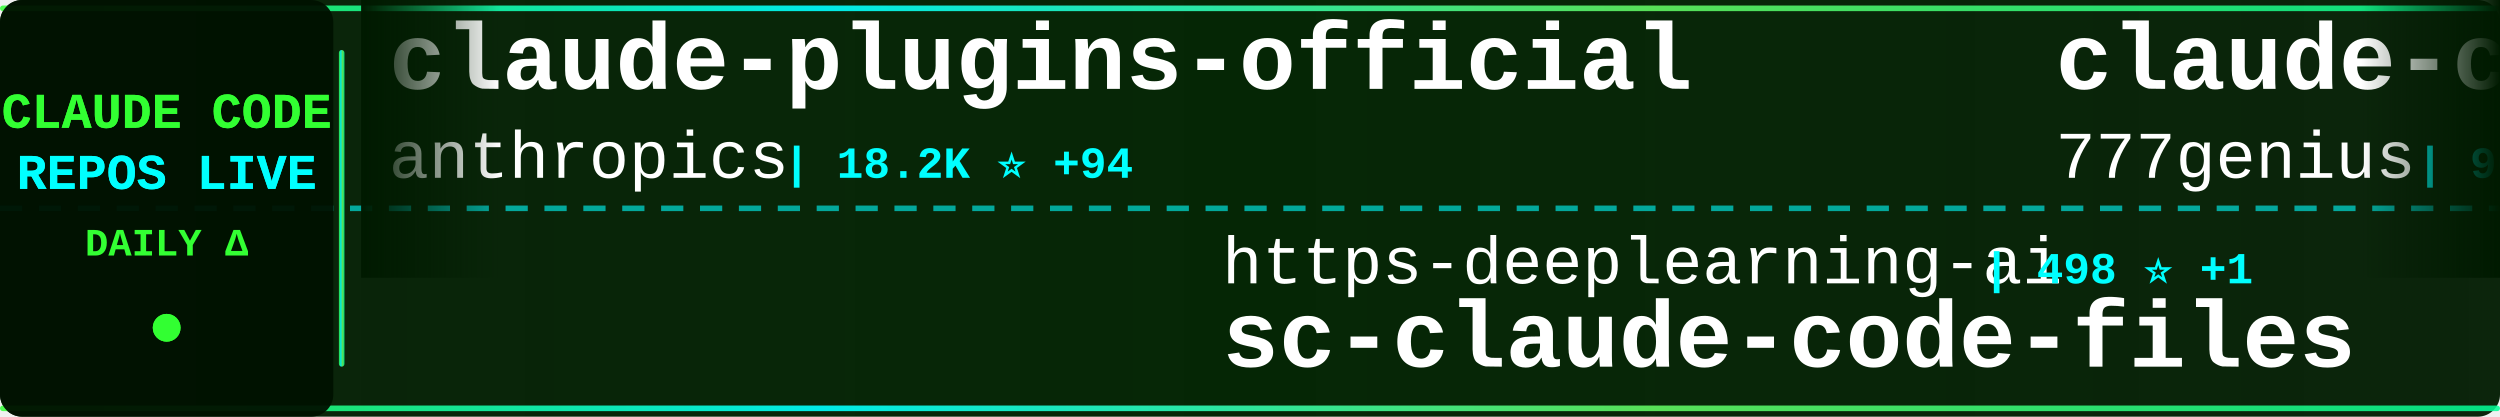
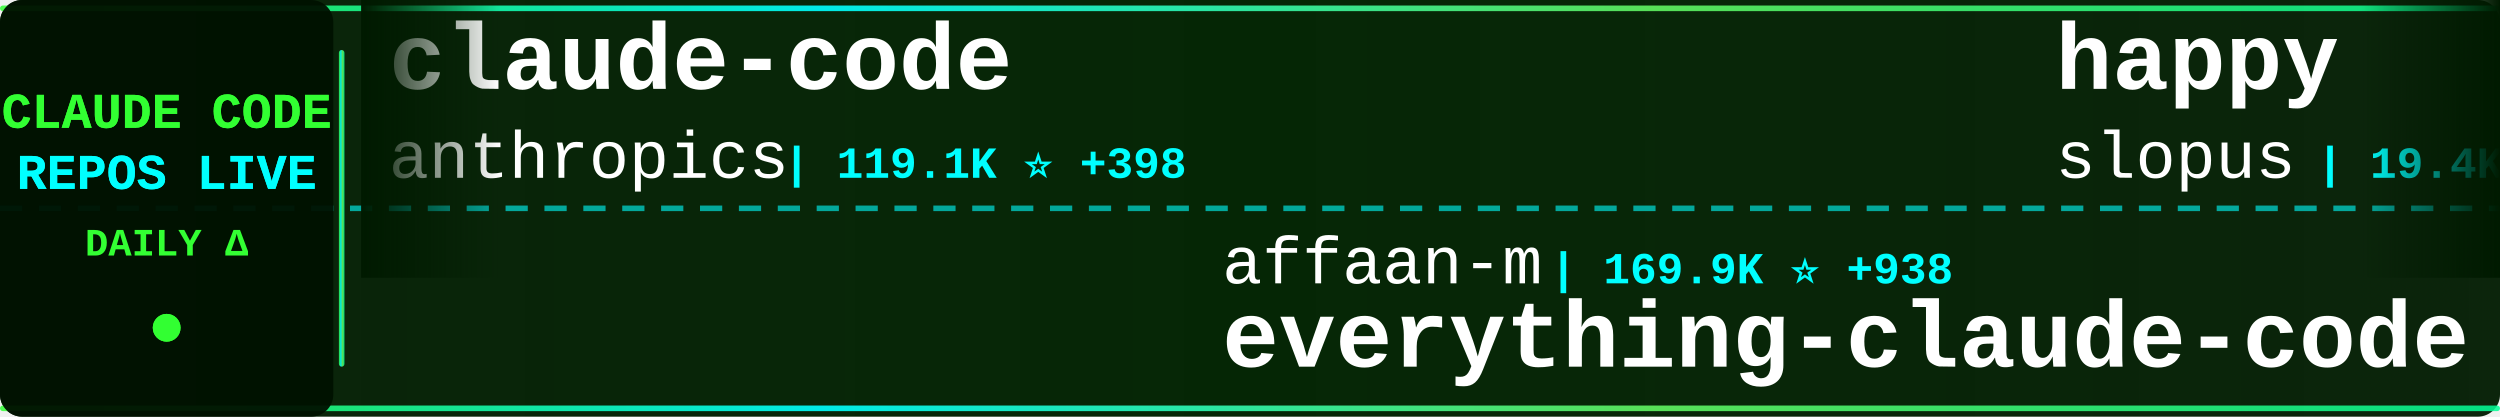
<svg xmlns="http://www.w3.org/2000/svg" width="900" height="150">
  <defs>
    <linearGradient id="tickerBg" x1="0%" y1="0%" x2="100%" y2="0%">
      <stop offset="0%" style="stop-color:#001a00;stop-opacity:0.95" />
      <stop offset="50%" style="stop-color:#002200;stop-opacity:0.98" />
      <stop offset="100%" style="stop-color:#001a00;stop-opacity:0.95" />
    </linearGradient>
    <linearGradient id="borderGrad" x1="0%" y1="0%" x2="100%" y2="0%">
      <stop offset="0%" style="stop-color:#33ff33;stop-opacity:0.85">
        <animate attributeName="stop-opacity" values="0.85;1;0.85" dur="2s" repeatCount="indefinite" />
      </stop>
      <stop offset="33%" style="stop-color:#00ffff;stop-opacity:0.9">
        <animate attributeName="stop-opacity" values="0.9;1;0.9" dur="2.2s" repeatCount="indefinite" />
      </stop>
      <stop offset="66%" style="stop-color:#66ff66;stop-opacity:0.85">
        <animate attributeName="stop-opacity" values="0.85;1;0.85" dur="1.8s" repeatCount="indefinite" />
      </stop>
      <stop offset="100%" style="stop-color:#00ff99;stop-opacity:0.85">
        <animate attributeName="stop-opacity" values="0.85;1;0.85" dur="2s" repeatCount="indefinite" />
      </stop>
    </linearGradient>
    <filter id="textGlow">
      <feGaussianBlur stdDeviation="0.1" result="coloredBlur" />
      <feMerge>
        <feMergeNode in="coloredBlur" />
        <feMergeNode in="SourceGraphic" />
      </feMerge>
    </filter>
    <filter id="metricGlow">
      <feGaussianBlur stdDeviation="0.2" result="coloredBlur" />
      <feMerge>
        <feMergeNode in="coloredBlur" />
        <feMergeNode in="SourceGraphic" />
      </feMerge>
    </filter>
    <linearGradient id="leftFade" x1="0%" y1="0%" x2="100%" y2="0%">
      <stop offset="0%" style="stop-color:#001a00;stop-opacity:1" />
      <stop offset="100%" style="stop-color:#001a00;stop-opacity:0" />
    </linearGradient>
    <linearGradient id="rightFade" x1="0%" y1="0%" x2="100%" y2="0%">
      <stop offset="0%" style="stop-color:#001a00;stop-opacity:0" />
      <stop offset="100%" style="stop-color:#001a00;stop-opacity:1" />
    </linearGradient>
  </defs>
  <rect width="900" height="150" fill="url(#tickerBg)" rx="8" />
  <rect x="0" y="2" width="900" height="2" fill="url(#borderGrad)" rx="1" />
  <rect x="0" y="146" width="900" height="2" fill="url(#borderGrad)" rx="1" />
  <line x1="0" y1="75" x2="900" y2="75" stroke="#00ffff" stroke-width="2" stroke-dasharray="8 6" opacity="0.6" />
  <rect x="0" y="0" width="120" height="150" fill="#001100" opacity="0.95" rx="8" />
  <text x="60" y="46" font-family="'Courier New', monospace" font-size="18" font-weight="bold" fill="#33ff33" text-anchor="middle" filter="url(#textGlow)">
    CLAUDE CODE
  </text>
  <text x="60" y="68" font-family="'Courier New', monospace" font-size="18" font-weight="bold" fill="#00ffff" text-anchor="middle" filter="url(#textGlow)">
    REPOS LIVE
  </text>
  <text x="60" y="92" font-family="'Courier New', monospace" font-size="14" font-weight="bold" fill="#33ff33" text-anchor="middle">
    DAILY Δ
  </text>
  <circle cx="60" cy="118" r="5" fill="#33ff33" filter="url(#metricGlow)">
    <animate attributeName="r" values="4;6;4" dur="1.5s" repeatCount="indefinite" />
    <animate attributeName="opacity" values="0.6;1;0.6" dur="1.5s" repeatCount="indefinite" />
  </circle>
  <rect x="122" y="18" width="2" height="114" fill="url(#borderGrad)" rx="1" />
  <clipPath id="tickerClip">
    <rect x="130" y="0" width="770" height="150" />
  </clipPath>
  <g clip-path="url(#tickerClip)">
    <g id="tickerItems">
      <animateTransform attributeName="transform" attributeType="XML" type="translate" from="0 0" to="-3000 0" dur="54s" repeatCount="indefinite" />
      <g transform="translate(0, 0)">
-         <text x="140" y="32" font-family="'Courier New', monospace" font-size="34" font-weight="bold" fill="#ffffff">claude-plugins-official</text>
+         <text x="140" y="32" font-family="'Courier New', monospace" font-size="34" font-weight="bold" fill="#ffffff">claude-code</text>
        <text x="140" y="64" font-family="'Courier New', monospace" font-size="24" font-weight="normal" fill="#ffffff" opacity="1.0">anthropics</text>
-         <text x="282" y="64" font-family="'Courier New', monospace" font-size="16" font-weight="bold" fill="#00ffff"> | 18.2K ⭐ +94</text>
+         <text x="282" y="64" font-family="'Courier New', monospace" font-size="16" font-weight="bold" fill="#00ffff"> | 119.1K ⭐ +398</text>
      </g>
      <g transform="translate(300, 0)">
-         <text x="140" y="102" font-family="'Courier New', monospace" font-size="24" font-weight="normal" fill="#ffffff" opacity="1.0">https-deeplearning-ai</text>
-         <text x="414" y="102" font-family="'Courier New', monospace" font-size="16" font-weight="bold" fill="#00ffff"> | 498 ⭐ +1</text>
-         <text x="140" y="132" font-family="'Courier New', monospace" font-size="34" font-weight="bold" fill="#ffffff">sc-claude-code-files</text>
+         <text x="140" y="102" font-family="'Courier New', monospace" font-size="24" font-weight="normal" fill="#ffffff" opacity="1.0">affaan-m</text>
+         <text x="258" y="102" font-family="'Courier New', monospace" font-size="16" font-weight="bold" fill="#00ffff"> | 169.9K ⭐ +938</text>
+         <text x="140" y="132" font-family="'Courier New', monospace" font-size="34" font-weight="bold" fill="#ffffff">everything-claude-code</text>
      </g>
      <g transform="translate(600, 0)">
-         <text x="140" y="32" font-family="'Courier New', monospace" font-size="34" font-weight="bold" fill="#ffffff">claude-code-source-code</text>
-         <text x="140" y="64" font-family="'Courier New', monospace" font-size="24" font-weight="normal" fill="#ffffff" opacity="1.0">777genius</text>
-         <text x="270" y="64" font-family="'Courier New', monospace" font-size="16" font-weight="bold" fill="#00ffff"> | 901 ⭐</text>
+         <text x="140" y="32" font-family="'Courier New', monospace" font-size="34" font-weight="bold" fill="#ffffff">happy</text>
+         <text x="140" y="64" font-family="'Courier New', monospace" font-size="24" font-weight="normal" fill="#ffffff" opacity="1.0">slopus</text>
+         <text x="234" y="64" font-family="'Courier New', monospace" font-size="16" font-weight="bold" fill="#00ffff"> | 19.4K ⭐ +98</text>
      </g>
      <g transform="translate(900, 0)">
-         <text x="140" y="102" font-family="'Courier New', monospace" font-size="24" font-weight="normal" fill="#ffffff" opacity="1.0">davila7</text>
-         <text x="246" y="102" font-family="'Courier New', monospace" font-size="16" font-weight="bold" fill="#00ffff"> | 26.3K ⭐ +405</text>
-         <text x="140" y="132" font-family="'Courier New', monospace" font-size="34" font-weight="bold" fill="#ffffff">claude-code-templates</text>
+         <text x="140" y="102" font-family="'Courier New', monospace" font-size="24" font-weight="normal" fill="#ffffff" opacity="1.0">RishabhK103</text>
+         <text x="294" y="102" font-family="'Courier New', monospace" font-size="16" font-weight="bold" fill="#00ffff"> | 70 ⭐</text>
+         <text x="140" y="132" font-family="'Courier New', monospace" font-size="34" font-weight="bold" fill="#ffffff">claude-code</text>
      </g>
      <g transform="translate(1200, 0)">
-         <text x="140" y="32" font-family="'Courier New', monospace" font-size="34" font-weight="bold" fill="#ffffff">ClaudeCode</text>
-         <text x="140" y="64" font-family="'Courier New', monospace" font-size="24" font-weight="normal" fill="#ffffff" opacity="1.0">guanshan</text>
-         <text x="258" y="64" font-family="'Courier New', monospace" font-size="16" font-weight="bold" fill="#00ffff"> | 57 ⭐</text>
+         <text x="140" y="32" font-family="'Courier New', monospace" font-size="34" font-weight="bold" fill="#ffffff">claude-code</text>
+         <text x="140" y="64" font-family="'Courier New', monospace" font-size="24" font-weight="normal" fill="#ffffff" opacity="1.0">VineeTagarwaL-code</text>
+         <text x="378" y="64" font-family="'Courier New', monospace" font-size="16" font-weight="bold" fill="#00ffff"> | 273 ⭐</text>
      </g>
      <g transform="translate(1500, 0)">
-         <text x="140" y="102" font-family="'Courier New', monospace" font-size="24" font-weight="normal" fill="#ffffff" opacity="1.0">Maciek-roboblog</text>
-         <text x="342" y="102" font-family="'Courier New', monospace" font-size="16" font-weight="bold" fill="#00ffff"> | 7.8K ⭐ +17</text>
-         <text x="140" y="132" font-family="'Courier New', monospace" font-size="34" font-weight="bold" fill="#ffffff">Claude-Code-Usage-Monito...</text>
+         <text x="140" y="102" font-family="'Courier New', monospace" font-size="24" font-weight="normal" fill="#ffffff" opacity="1.0">chiragjoshi12</text>
+         <text x="318" y="102" font-family="'Courier New', monospace" font-size="16" font-weight="bold" fill="#00ffff"> | 195 ⭐</text>
+         <text x="140" y="132" font-family="'Courier New', monospace" font-size="34" font-weight="bold" fill="#ffffff">claude-code</text>
      </g>
      <g transform="translate(1800, 0)">
-         <text x="140" y="32" font-family="'Courier New', monospace" font-size="34" font-weight="bold" fill="#ffffff">claude-code-webui</text>
-         <text x="140" y="64" font-family="'Courier New', monospace" font-size="24" font-weight="normal" fill="#ffffff" opacity="1.0">sugyan</text>
-         <text x="234" y="64" font-family="'Courier New', monospace" font-size="16" font-weight="bold" fill="#00ffff"> | 1.1K ⭐ +2</text>
+         <text x="140" y="32" font-family="'Courier New', monospace" font-size="34" font-weight="bold" fill="#ffffff">claude-howto</text>
+         <text x="140" y="64" font-family="'Courier New', monospace" font-size="24" font-weight="normal" fill="#ffffff" opacity="1.0">luongnv89</text>
+         <text x="270" y="64" font-family="'Courier New', monospace" font-size="16" font-weight="bold" fill="#00ffff"> | 30.2K ⭐ +377</text>
      </g>
      <g transform="translate(2100, 0)">
-         <text x="140" y="102" font-family="'Courier New', monospace" font-size="24" font-weight="normal" fill="#ffffff" opacity="1.0">fuergaosi233</text>
-         <text x="306" y="102" font-family="'Courier New', monospace" font-size="16" font-weight="bold" fill="#00ffff"> | 2.5K ⭐ +4</text>
-         <text x="140" y="132" font-family="'Courier New', monospace" font-size="34" font-weight="bold" fill="#ffffff">claude-code-proxy</text>
+         <text x="140" y="102" font-family="'Courier New', monospace" font-size="24" font-weight="normal" fill="#ffffff" opacity="1.0">oboard</text>
+         <text x="234" y="102" font-family="'Courier New', monospace" font-size="16" font-weight="bold" fill="#00ffff"> | 3.1K ⭐ +6</text>
+         <text x="140" y="132" font-family="'Courier New', monospace" font-size="34" font-weight="bold" fill="#ffffff">claude-code-rev</text>
      </g>
      <g transform="translate(2400, 0)">
-         <text x="140" y="32" font-family="'Courier New', monospace" font-size="34" font-weight="bold" fill="#ffffff">claude-code-from-scratch</text>
-         <text x="140" y="64" font-family="'Courier New', monospace" font-size="24" font-weight="normal" fill="#ffffff" opacity="1.0">Windy3f3f3f3f</text>
-         <text x="318" y="64" font-family="'Courier New', monospace" font-size="16" font-weight="bold" fill="#00ffff"> | 1.0K ⭐ +8</text>
+         <text x="140" y="32" font-family="'Courier New', monospace" font-size="34" font-weight="bold" fill="#ffffff">claude-code-settings</text>
+         <text x="140" y="64" font-family="'Courier New', monospace" font-size="24" font-weight="normal" fill="#ffffff" opacity="1.0">feiskyer</text>
+         <text x="258" y="64" font-family="'Courier New', monospace" font-size="16" font-weight="bold" fill="#00ffff"> | 1.5K ⭐ +3</text>
      </g>
      <g transform="translate(2700, 0)">
        <text x="140" y="102" font-family="'Courier New', monospace" font-size="24" font-weight="normal" fill="#ffffff" opacity="1.0">anthropics</text>
-         <text x="282" y="102" font-family="'Courier New', monospace" font-size="16" font-weight="bold" fill="#00ffff"> | 4.4K ⭐ +23</text>
-         <text x="140" y="132" font-family="'Courier New', monospace" font-size="34" font-weight="bold" fill="#ffffff">claude-code-security-rev...</text>
+         <text x="282" y="102" font-family="'Courier New', monospace" font-size="16" font-weight="bold" fill="#00ffff"> | 125.9K ⭐ +699</text>
+         <text x="140" y="132" font-family="'Courier New', monospace" font-size="34" font-weight="bold" fill="#ffffff">skills</text>
      </g>
      <g transform="translate(3000, 0)">
-         <text x="140" y="32" font-family="'Courier New', monospace" font-size="34" font-weight="bold" fill="#ffffff">claude-plugins-official</text>
+         <text x="140" y="32" font-family="'Courier New', monospace" font-size="34" font-weight="bold" fill="#ffffff">claude-code</text>
        <text x="140" y="64" font-family="'Courier New', monospace" font-size="24" font-weight="normal" fill="#ffffff" opacity="1.0">anthropics</text>
-         <text x="282" y="64" font-family="'Courier New', monospace" font-size="16" font-weight="bold" fill="#00ffff"> | 18.2K ⭐ +94</text>
+         <text x="282" y="64" font-family="'Courier New', monospace" font-size="16" font-weight="bold" fill="#00ffff"> | 119.1K ⭐ +398</text>
      </g>
      <g transform="translate(3300, 0)">
-         <text x="140" y="102" font-family="'Courier New', monospace" font-size="24" font-weight="normal" fill="#ffffff" opacity="1.0">https-deeplearning-ai</text>
-         <text x="414" y="102" font-family="'Courier New', monospace" font-size="16" font-weight="bold" fill="#00ffff"> | 498 ⭐ +1</text>
-         <text x="140" y="132" font-family="'Courier New', monospace" font-size="34" font-weight="bold" fill="#ffffff">sc-claude-code-files</text>
+         <text x="140" y="102" font-family="'Courier New', monospace" font-size="24" font-weight="normal" fill="#ffffff" opacity="1.0">affaan-m</text>
+         <text x="258" y="102" font-family="'Courier New', monospace" font-size="16" font-weight="bold" fill="#00ffff"> | 169.9K ⭐ +938</text>
+         <text x="140" y="132" font-family="'Courier New', monospace" font-size="34" font-weight="bold" fill="#ffffff">everything-claude-code</text>
      </g>
      <g transform="translate(3600, 0)">
-         <text x="140" y="32" font-family="'Courier New', monospace" font-size="34" font-weight="bold" fill="#ffffff">claude-code-source-code</text>
-         <text x="140" y="64" font-family="'Courier New', monospace" font-size="24" font-weight="normal" fill="#ffffff" opacity="1.0">777genius</text>
-         <text x="270" y="64" font-family="'Courier New', monospace" font-size="16" font-weight="bold" fill="#00ffff"> | 901 ⭐</text>
+         <text x="140" y="32" font-family="'Courier New', monospace" font-size="34" font-weight="bold" fill="#ffffff">happy</text>
+         <text x="140" y="64" font-family="'Courier New', monospace" font-size="24" font-weight="normal" fill="#ffffff" opacity="1.0">slopus</text>
+         <text x="234" y="64" font-family="'Courier New', monospace" font-size="16" font-weight="bold" fill="#00ffff"> | 19.4K ⭐ +98</text>
      </g>
      <g transform="translate(3900, 0)">
-         <text x="140" y="102" font-family="'Courier New', monospace" font-size="24" font-weight="normal" fill="#ffffff" opacity="1.0">davila7</text>
-         <text x="246" y="102" font-family="'Courier New', monospace" font-size="16" font-weight="bold" fill="#00ffff"> | 26.3K ⭐ +405</text>
-         <text x="140" y="132" font-family="'Courier New', monospace" font-size="34" font-weight="bold" fill="#ffffff">claude-code-templates</text>
+         <text x="140" y="102" font-family="'Courier New', monospace" font-size="24" font-weight="normal" fill="#ffffff" opacity="1.0">RishabhK103</text>
+         <text x="294" y="102" font-family="'Courier New', monospace" font-size="16" font-weight="bold" fill="#00ffff"> | 70 ⭐</text>
+         <text x="140" y="132" font-family="'Courier New', monospace" font-size="34" font-weight="bold" fill="#ffffff">claude-code</text>
      </g>
    </g>
  </g>
  <rect x="130" y="0" width="50" height="100" fill="url(#leftFade)" />
  <rect x="850" y="0" width="50" height="100" fill="url(#rightFade)" />
</svg>
